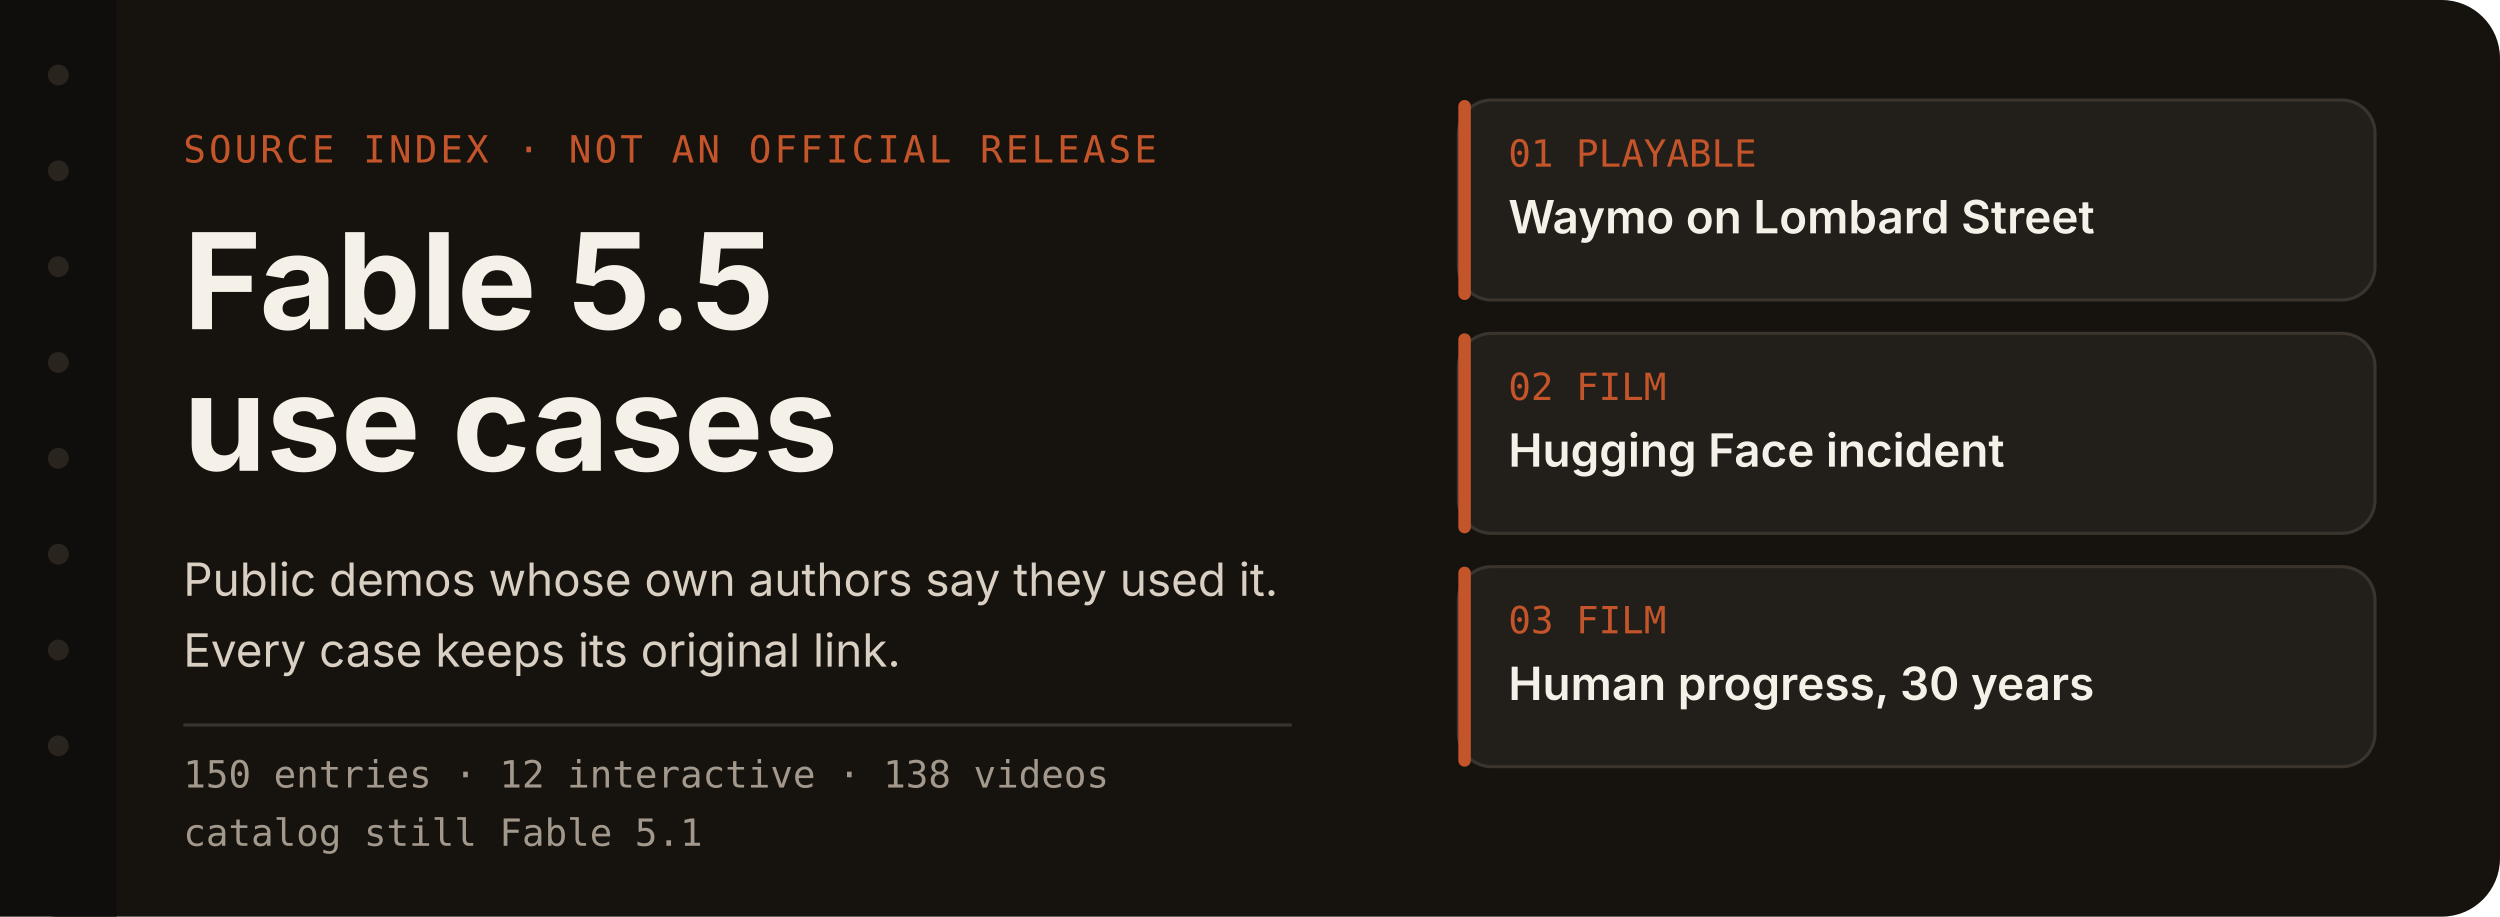
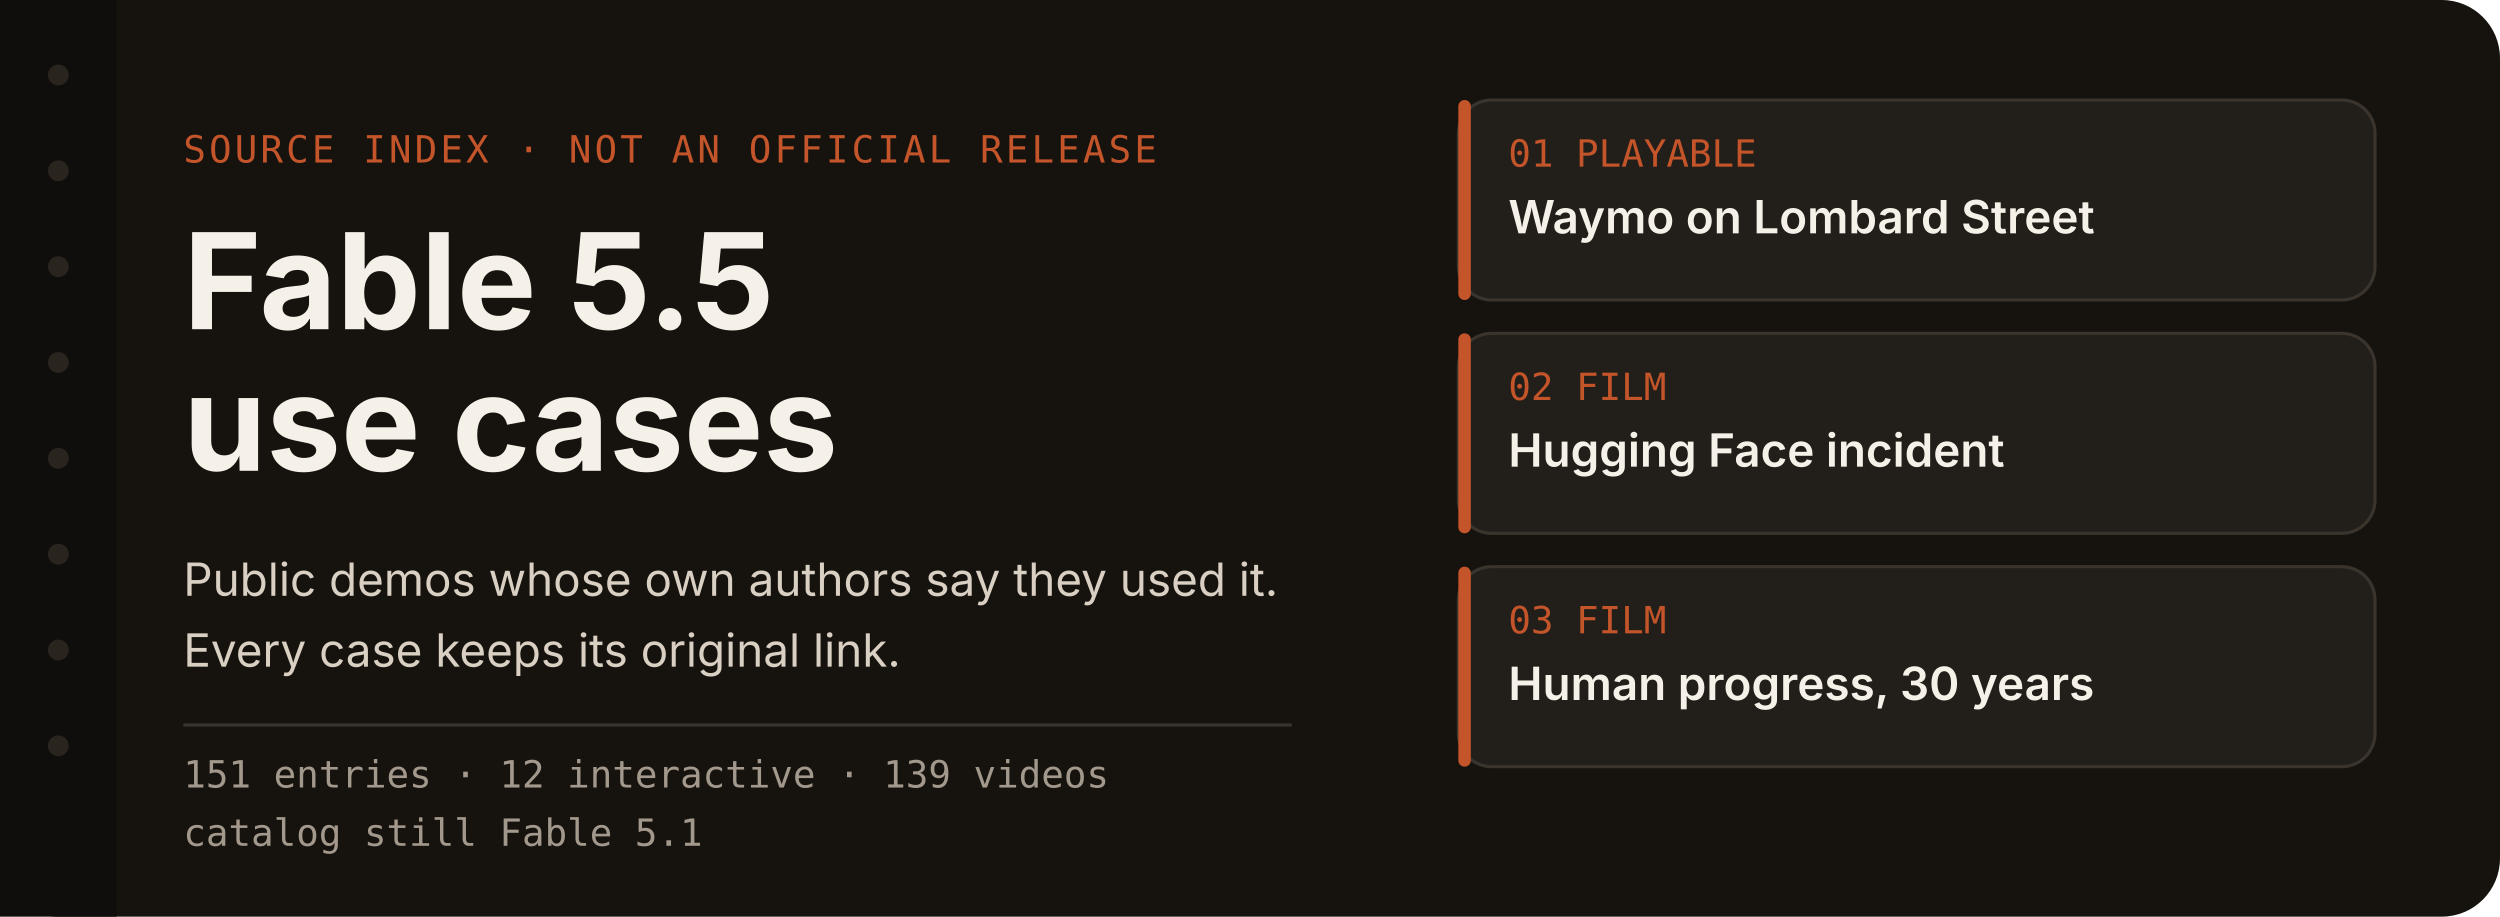
<svg xmlns="http://www.w3.org/2000/svg" width="1200" height="440" viewBox="0 0 1200 440" role="img" aria-labelledby="title desc">
  <rect width="1200" height="440" rx="28" fill="#16130f" />
  <rect x="0" y="0" width="56" height="440" fill="#100e0c" />
  <circle cx="28" cy="36" r="5" fill="#2a241e" />
  <circle cx="28" cy="82" r="5" fill="#2a241e" />
  <circle cx="28" cy="128" r="5" fill="#2a241e" />
  <circle cx="28" cy="174" r="5" fill="#2a241e" />
  <circle cx="28" cy="220" r="5" fill="#2a241e" />
  <circle cx="28" cy="266" r="5" fill="#2a241e" />
  <circle cx="28" cy="312" r="5" fill="#2a241e" />
  <circle cx="28" cy="358" r="5" fill="#2a241e" />
  <text x="88" y="78" fill="#c4552a" font-family="ui-monospace, SFMono-Regular, Menlo, monospace" font-size="18" letter-spacing="1.5">SOURCE INDEX  ·  NOT AN OFFICIAL RELEASE</text>
  <text x="88" y="158" fill="#f6f1e8" font-family="-apple-system, BlinkMacSystemFont, 'Segoe UI', 'PingFang SC', sans-serif" font-size="64" font-weight="650">Fable 5.5</text>
  <text x="88" y="226" fill="#f6f1e8" font-family="-apple-system, BlinkMacSystemFont, 'Segoe UI', 'PingFang SC', sans-serif" font-size="64" font-weight="650">use cases</text>
  <text x="88" y="286" fill="#d9d0c3" font-family="-apple-system, BlinkMacSystemFont, 'Segoe UI', 'PingFang SC', sans-serif" font-size="22">Public demos whose own authors say they used it.</text>
  <text x="88" y="320" fill="#d9d0c3" font-family="-apple-system, BlinkMacSystemFont, 'Segoe UI', 'PingFang SC', sans-serif" font-size="22">Every case keeps its original link.</text>
  <line x1="88" y1="348" x2="620" y2="348" stroke="#3a342c" stroke-width="1.5" />
-   <text x="88" y="378" fill="#a3988c" font-family="ui-monospace, SFMono-Regular, Menlo, monospace" font-size="18">150 entries  ·  12 interactive  ·  138 videos</text>
+   <text x="88" y="378" fill="#a3988c" font-family="ui-monospace, SFMono-Regular, Menlo, monospace" font-size="18">151 entries  ·  12 interactive  ·  139 videos</text>
  <text x="88" y="406" fill="#a3988c" font-family="ui-monospace, SFMono-Regular, Menlo, monospace" font-size="18">catalog still Fable 5.1</text>
  <g id="index-cards">
    <rect x="700" y="48" width="440" height="96" rx="16" fill="#221e19" stroke="#3a342c" stroke-width="1.5" />
    <rect x="700" y="48" width="6" height="96" rx="3" fill="#c4552a" />
    <text x="724" y="80" fill="#c4552a" font-family="ui-monospace, SFMono-Regular, Menlo, monospace" font-size="18">01  PLAYABLE</text>
    <text x="724" y="112" fill="#f6f1e8" font-family="-apple-system, BlinkMacSystemFont, 'Segoe UI', 'PingFang SC', sans-serif" font-size="22" font-weight="600">Waymo on Lombard Street</text>
    <g>
      <rect x="700" y="160" width="440" height="96" rx="16" fill="#221e19" stroke="#3a342c" stroke-width="1.5" />
      <rect x="700" y="160" width="6" height="96" rx="3" fill="#c4552a" />
      <text x="724" y="192" fill="#c4552a" font-family="ui-monospace, SFMono-Regular, Menlo, monospace" font-size="18">02  FILM</text>
      <text x="724" y="224" fill="#f6f1e8" font-family="-apple-system, BlinkMacSystemFont, 'Segoe UI', 'PingFang SC', sans-serif" font-size="22" font-weight="600">Hugging Face incident</text>
    </g>
    <g>
      <rect x="700" y="272" width="440" height="96" rx="16" fill="#221e19" stroke="#3a342c" stroke-width="1.5" />
      <rect x="700" y="272" width="6" height="96" rx="3" fill="#c4552a" />
      <text x="724" y="304" fill="#c4552a" font-family="ui-monospace, SFMono-Regular, Menlo, monospace" font-size="18">03  FILM</text>
      <text x="724" y="336" fill="#f6f1e8" font-family="-apple-system, BlinkMacSystemFont, 'Segoe UI', 'PingFang SC', sans-serif" font-size="22" font-weight="600">Human progress, 30 years</text>
    </g>
  </g>
</svg>
